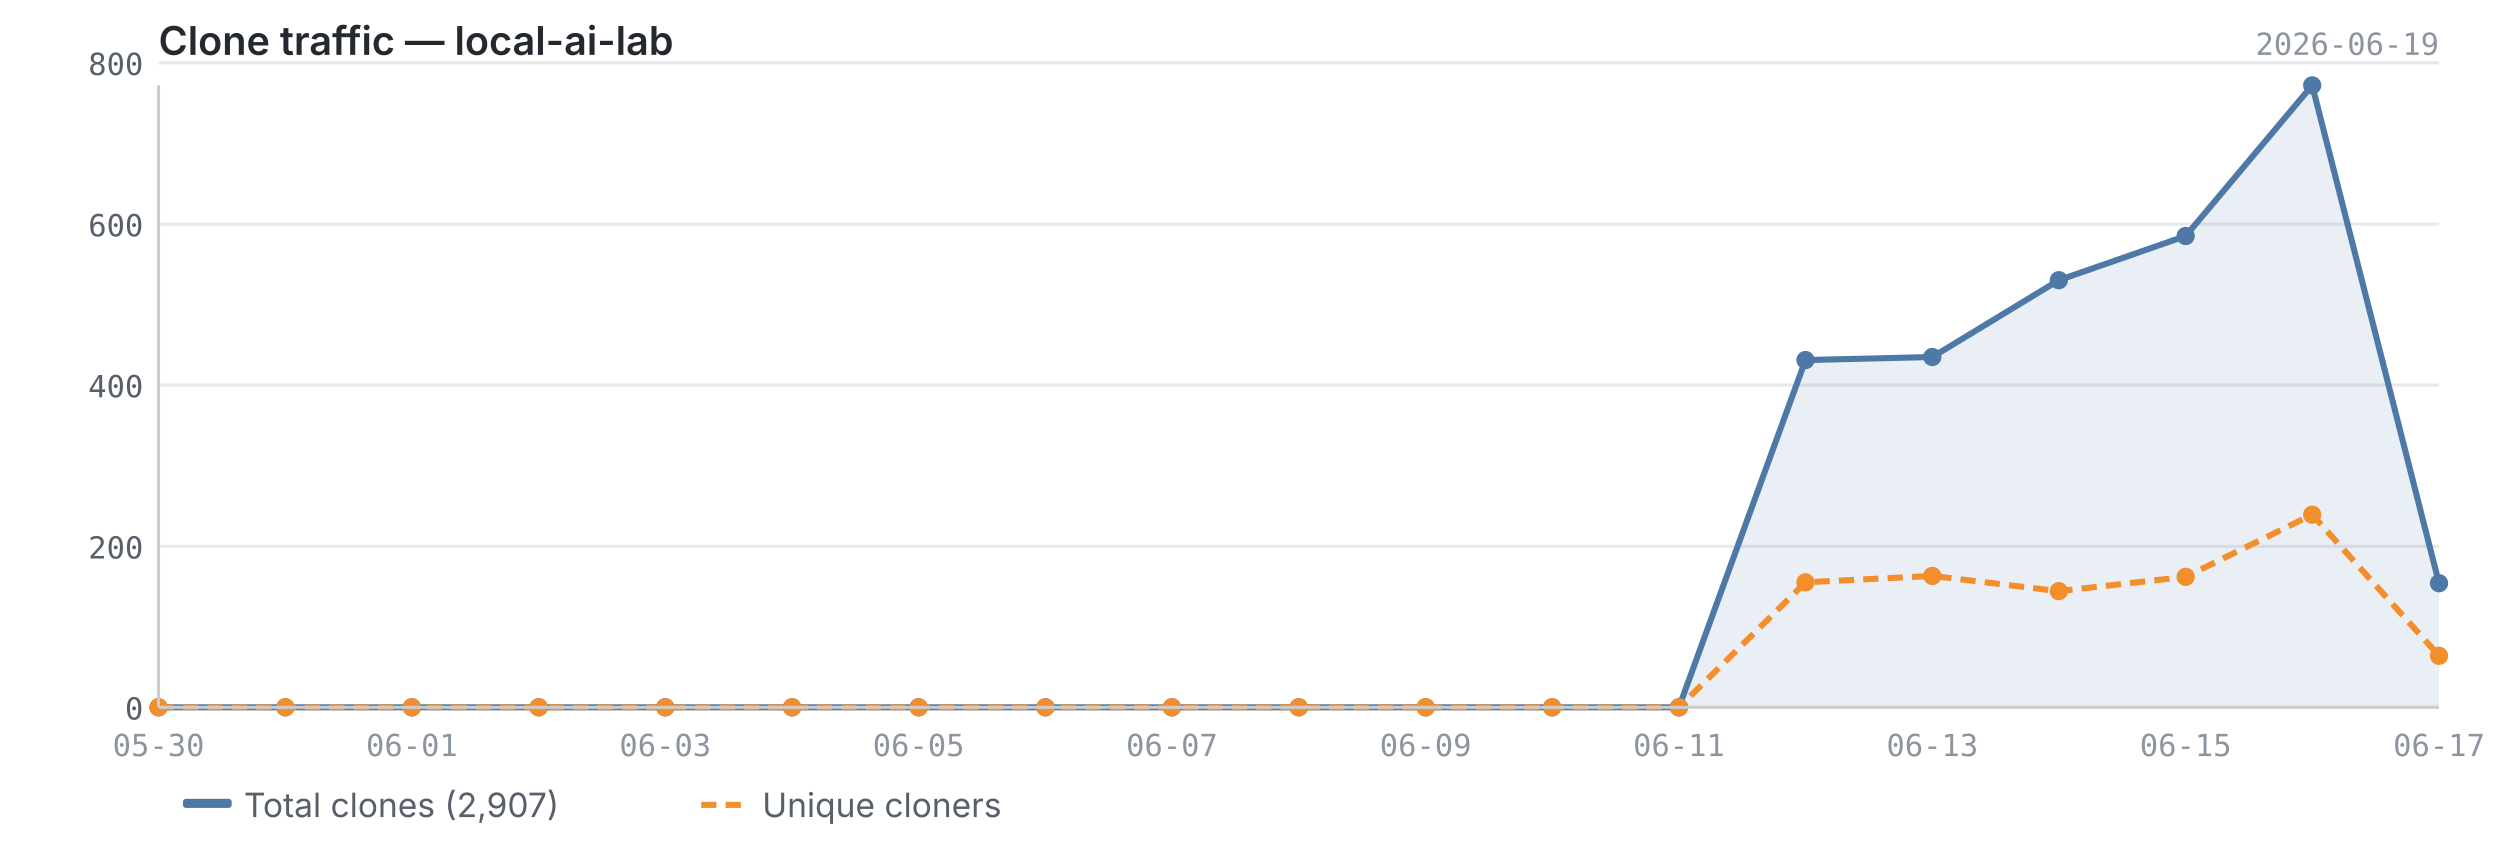
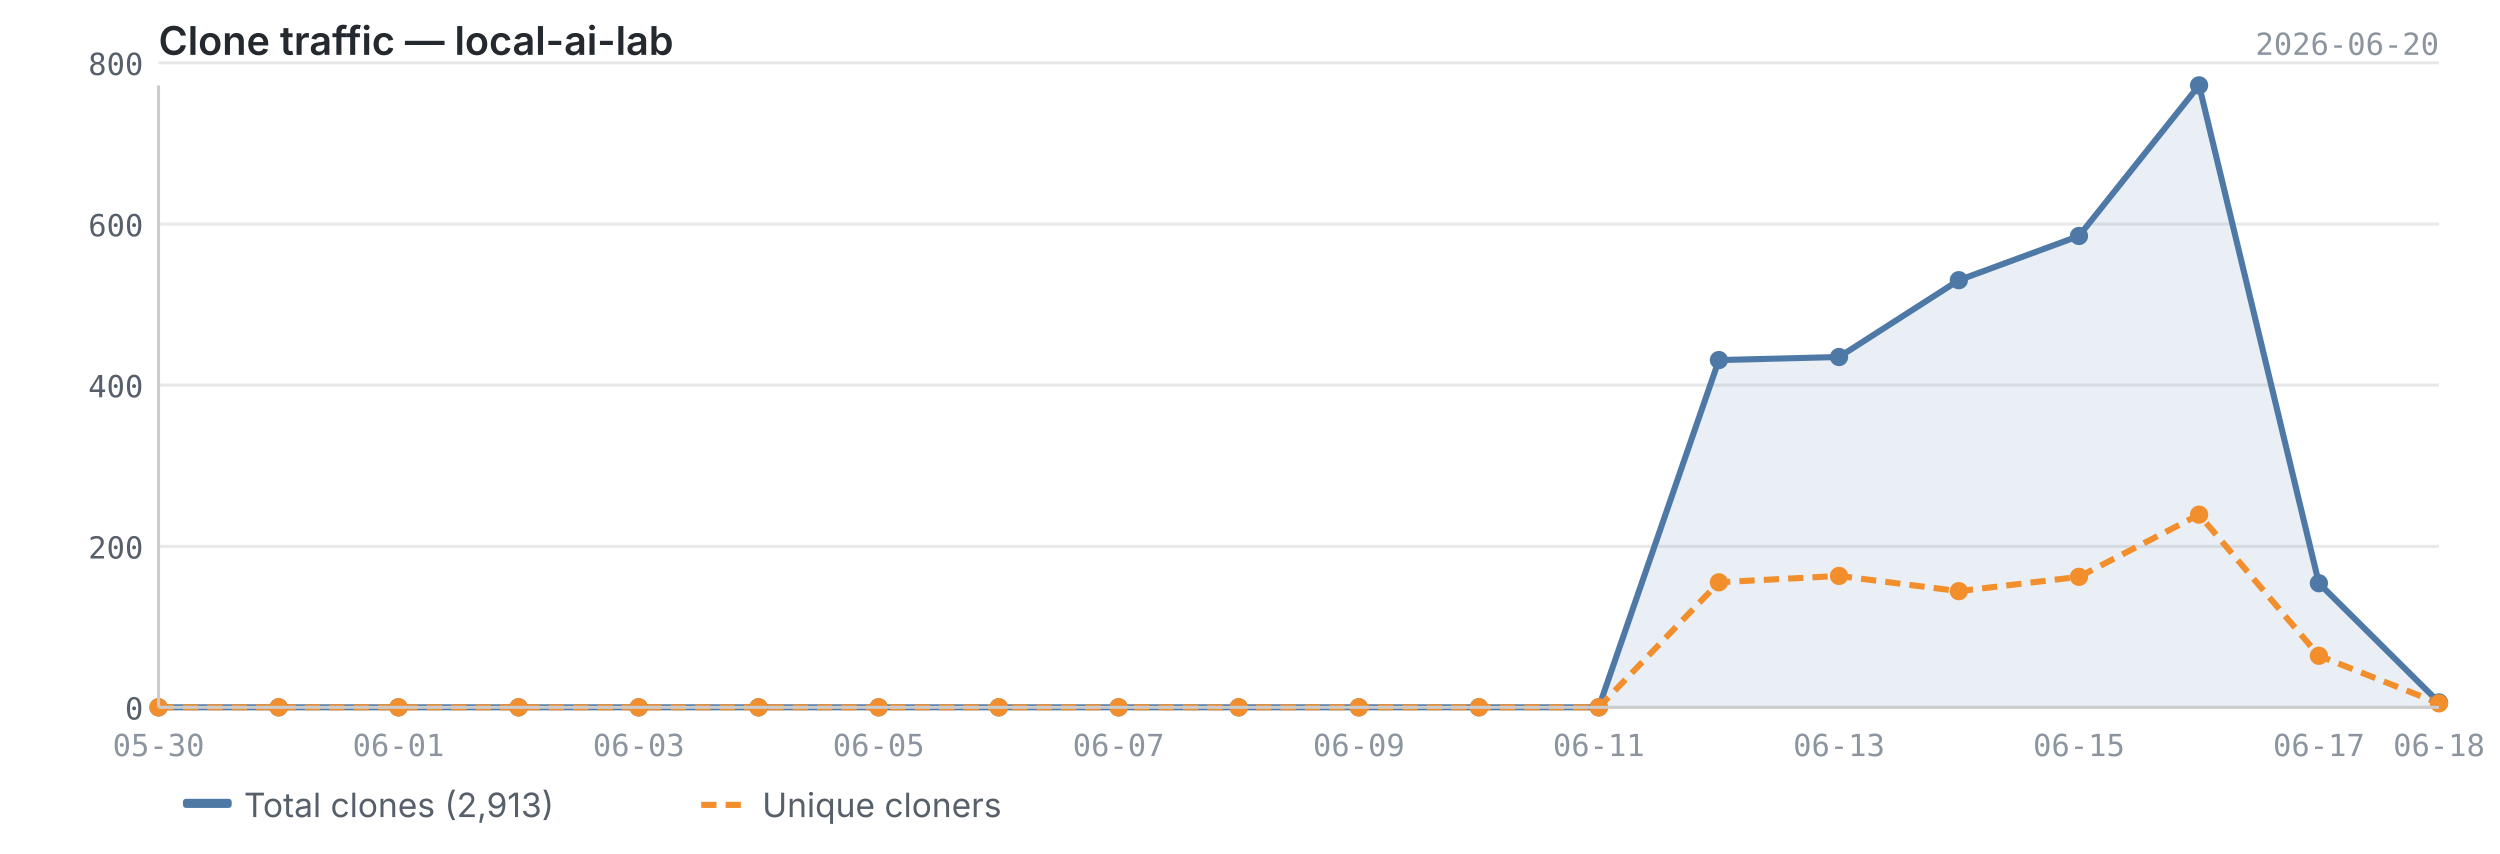
<svg xmlns="http://www.w3.org/2000/svg" viewBox="0 0 820 280" width="820" height="280">
  <text x="52" y="18" font-size="13" font-weight="600" fill="#24292f" font-family="-apple-system, BlinkMacSystemFont, 'Segoe UI', sans-serif">Clone traffic — local-ai-lab</text>
-   <text x="800" y="18" font-size="10" fill="#8c959f" font-family="ui-monospace, SFMono-Regular, 'SF Mono', Menlo, monospace" text-anchor="end">2026-06-19</text>
+   <text x="800" y="18" font-size="10" fill="#8c959f" font-family="ui-monospace, SFMono-Regular, 'SF Mono', Menlo, monospace" text-anchor="end">2026-06-20</text>
  <line x1="52" y1="232.0" x2="800" y2="232.0" stroke="#e8e8e8" stroke-width="1" />
  <line x1="52" y1="179.2" x2="800" y2="179.2" stroke="#e8e8e8" stroke-width="1" />
  <line x1="52" y1="126.3" x2="800" y2="126.3" stroke="#e8e8e8" stroke-width="1" />
  <line x1="52" y1="73.5" x2="800" y2="73.5" stroke="#e8e8e8" stroke-width="1" />
  <line x1="52" y1="20.6" x2="800" y2="20.6" stroke="#e8e8e8" stroke-width="1" />
-   <path d="M52.0,232.0 L52.0,232.0 L93.6,232.0 L135.1,232.0 L176.7,232.0 L218.2,232.0 L259.8,232.0 L301.3,232.0 L342.9,232.0 L384.4,232.0 L426.0,232.0 L467.6,232.0 L509.1,232.0 L550.7,232.0 L592.2,118.1 L633.8,117.1 L675.3,91.9 L716.9,77.4 L758.4,28.0 L800.0,191.3 L800.0,232.0 L52.0,232.0Z" fill="#4e79a7" opacity="0.12" />
-   <polyline points="52.0,232.0 93.6,232.0 135.1,232.0 176.7,232.0 218.2,232.0 259.8,232.0 301.3,232.0 342.9,232.0 384.4,232.0 426.0,232.0 467.6,232.0 509.1,232.0 550.7,232.0 592.2,118.1 633.8,117.1 675.3,91.9 716.9,77.4 758.4,28.0 800.0,191.3" fill="none" stroke="#4e79a7" stroke-width="2" stroke-linejoin="round" />
-   <polyline points="52.0,232.0 93.6,232.0 135.1,232.0 176.7,232.0 218.2,232.0 259.8,232.0 301.3,232.0 342.9,232.0 384.4,232.0 426.0,232.0 467.6,232.0 509.1,232.0 550.7,232.0 592.2,191.0 633.8,188.9 675.3,193.9 716.9,189.2 758.4,168.8 800.0,215.1" fill="none" stroke="#f28e2b" stroke-width="2" stroke-linejoin="round" stroke-dasharray="5,3" />
+   <path d="M52.0,232.0 L52.0,232.0 L91.4,232.0 L130.7,232.0 L170.1,232.0 L209.5,232.0 L248.8,232.0 L288.2,232.0 L327.6,232.0 L366.9,232.0 L406.3,232.0 L445.7,232.0 L485.1,232.0 L524.4,232.0 L563.8,118.1 L603.2,117.1 L642.5,91.9 L681.9,77.4 L721.3,28.0 L760.6,191.3 L800.0,230.4 L800.0,232.0 L52.0,232.0Z" fill="#4e79a7" opacity="0.12" />
+   <polyline points="52.0,232.0 91.4,232.0 130.7,232.0 170.1,232.0 209.5,232.0 248.8,232.0 288.2,232.0 327.6,232.0 366.9,232.0 406.3,232.0 445.7,232.0 485.1,232.0 524.4,232.0 563.8,118.1 603.2,117.1 642.5,91.9 681.9,77.4 721.3,28.0 760.6,191.3 800.0,230.4" fill="none" stroke="#4e79a7" stroke-width="2" stroke-linejoin="round" />
+   <polyline points="52.0,232.0 91.4,232.0 130.7,232.0 170.1,232.0 209.5,232.0 248.8,232.0 288.2,232.0 327.6,232.0 366.9,232.0 406.3,232.0 445.7,232.0 485.1,232.0 524.4,232.0 563.8,191.0 603.2,188.9 642.5,193.9 681.9,189.2 721.3,168.8 760.6,215.1 800.0,230.7" fill="none" stroke="#f28e2b" stroke-width="2" stroke-linejoin="round" stroke-dasharray="5,3" />
  <circle cx="52.0" cy="232.0" r="3" fill="#4e79a7" />
-   <circle cx="93.6" cy="232.0" r="3" fill="#4e79a7" />
-   <circle cx="135.1" cy="232.0" r="3" fill="#4e79a7" />
-   <circle cx="176.7" cy="232.0" r="3" fill="#4e79a7" />
-   <circle cx="218.2" cy="232.0" r="3" fill="#4e79a7" />
-   <circle cx="259.8" cy="232.0" r="3" fill="#4e79a7" />
-   <circle cx="301.3" cy="232.0" r="3" fill="#4e79a7" />
-   <circle cx="342.9" cy="232.0" r="3" fill="#4e79a7" />
-   <circle cx="384.4" cy="232.0" r="3" fill="#4e79a7" />
-   <circle cx="426.0" cy="232.0" r="3" fill="#4e79a7" />
-   <circle cx="467.6" cy="232.0" r="3" fill="#4e79a7" />
-   <circle cx="509.1" cy="232.0" r="3" fill="#4e79a7" />
-   <circle cx="550.7" cy="232.0" r="3" fill="#4e79a7" />
-   <circle cx="592.2" cy="118.1" r="3" fill="#4e79a7" />
-   <circle cx="633.8" cy="117.1" r="3" fill="#4e79a7" />
-   <circle cx="675.3" cy="91.9" r="3" fill="#4e79a7" />
-   <circle cx="716.9" cy="77.4" r="3" fill="#4e79a7" />
-   <circle cx="758.4" cy="28.0" r="3" fill="#4e79a7" />
-   <circle cx="800.0" cy="191.3" r="3" fill="#4e79a7" />
+   <circle cx="91.4" cy="232.0" r="3" fill="#4e79a7" />
+   <circle cx="130.7" cy="232.0" r="3" fill="#4e79a7" />
+   <circle cx="170.1" cy="232.0" r="3" fill="#4e79a7" />
+   <circle cx="209.5" cy="232.0" r="3" fill="#4e79a7" />
+   <circle cx="248.8" cy="232.0" r="3" fill="#4e79a7" />
+   <circle cx="288.2" cy="232.0" r="3" fill="#4e79a7" />
+   <circle cx="327.6" cy="232.0" r="3" fill="#4e79a7" />
+   <circle cx="366.9" cy="232.0" r="3" fill="#4e79a7" />
+   <circle cx="406.3" cy="232.0" r="3" fill="#4e79a7" />
+   <circle cx="445.7" cy="232.0" r="3" fill="#4e79a7" />
+   <circle cx="485.1" cy="232.0" r="3" fill="#4e79a7" />
+   <circle cx="524.4" cy="232.0" r="3" fill="#4e79a7" />
+   <circle cx="563.8" cy="118.1" r="3" fill="#4e79a7" />
+   <circle cx="603.2" cy="117.1" r="3" fill="#4e79a7" />
+   <circle cx="642.5" cy="91.9" r="3" fill="#4e79a7" />
+   <circle cx="681.9" cy="77.4" r="3" fill="#4e79a7" />
+   <circle cx="721.3" cy="28.0" r="3" fill="#4e79a7" />
+   <circle cx="760.6" cy="191.3" r="3" fill="#4e79a7" />
+   <circle cx="800.0" cy="230.4" r="3" fill="#4e79a7" />
  <circle cx="52.0" cy="232.0" r="3" fill="#f28e2b" />
-   <circle cx="93.6" cy="232.0" r="3" fill="#f28e2b" />
-   <circle cx="135.1" cy="232.0" r="3" fill="#f28e2b" />
-   <circle cx="176.7" cy="232.0" r="3" fill="#f28e2b" />
-   <circle cx="218.2" cy="232.0" r="3" fill="#f28e2b" />
-   <circle cx="259.8" cy="232.0" r="3" fill="#f28e2b" />
-   <circle cx="301.3" cy="232.0" r="3" fill="#f28e2b" />
-   <circle cx="342.9" cy="232.0" r="3" fill="#f28e2b" />
-   <circle cx="384.4" cy="232.0" r="3" fill="#f28e2b" />
-   <circle cx="426.0" cy="232.0" r="3" fill="#f28e2b" />
-   <circle cx="467.6" cy="232.0" r="3" fill="#f28e2b" />
-   <circle cx="509.1" cy="232.0" r="3" fill="#f28e2b" />
-   <circle cx="550.7" cy="232.0" r="3" fill="#f28e2b" />
-   <circle cx="592.2" cy="191.0" r="3" fill="#f28e2b" />
-   <circle cx="633.8" cy="188.9" r="3" fill="#f28e2b" />
-   <circle cx="675.3" cy="193.9" r="3" fill="#f28e2b" />
-   <circle cx="716.9" cy="189.2" r="3" fill="#f28e2b" />
-   <circle cx="758.4" cy="168.8" r="3" fill="#f28e2b" />
-   <circle cx="800.0" cy="215.1" r="3" fill="#f28e2b" />
+   <circle cx="91.4" cy="232.0" r="3" fill="#f28e2b" />
+   <circle cx="130.7" cy="232.0" r="3" fill="#f28e2b" />
+   <circle cx="170.1" cy="232.0" r="3" fill="#f28e2b" />
+   <circle cx="209.5" cy="232.0" r="3" fill="#f28e2b" />
+   <circle cx="248.8" cy="232.0" r="3" fill="#f28e2b" />
+   <circle cx="288.2" cy="232.0" r="3" fill="#f28e2b" />
+   <circle cx="327.6" cy="232.0" r="3" fill="#f28e2b" />
+   <circle cx="366.9" cy="232.0" r="3" fill="#f28e2b" />
+   <circle cx="406.3" cy="232.0" r="3" fill="#f28e2b" />
+   <circle cx="445.7" cy="232.0" r="3" fill="#f28e2b" />
+   <circle cx="485.1" cy="232.0" r="3" fill="#f28e2b" />
+   <circle cx="524.4" cy="232.0" r="3" fill="#f28e2b" />
+   <circle cx="563.8" cy="191.0" r="3" fill="#f28e2b" />
+   <circle cx="603.2" cy="188.9" r="3" fill="#f28e2b" />
+   <circle cx="642.5" cy="193.9" r="3" fill="#f28e2b" />
+   <circle cx="681.9" cy="189.2" r="3" fill="#f28e2b" />
+   <circle cx="721.3" cy="168.8" r="3" fill="#f28e2b" />
+   <circle cx="760.6" cy="215.1" r="3" fill="#f28e2b" />
+   <circle cx="800.0" cy="230.7" r="3" fill="#f28e2b" />
  <line x1="52" y1="28" x2="52" y2="232" stroke="#cccccc" stroke-width="1" />
  <line x1="52" y1="232" x2="800" y2="232" stroke="#cccccc" stroke-width="1" />
  <text x="47" y="236.0" text-anchor="end" font-size="10" fill="#57606a" font-family="ui-monospace, SFMono-Regular, 'SF Mono', Menlo, monospace">0</text>
  <text x="47" y="183.2" text-anchor="end" font-size="10" fill="#57606a" font-family="ui-monospace, SFMono-Regular, 'SF Mono', Menlo, monospace">200</text>
  <text x="47" y="130.3" text-anchor="end" font-size="10" fill="#57606a" font-family="ui-monospace, SFMono-Regular, 'SF Mono', Menlo, monospace">400</text>
  <text x="47" y="77.5" text-anchor="end" font-size="10" fill="#57606a" font-family="ui-monospace, SFMono-Regular, 'SF Mono', Menlo, monospace">600</text>
  <text x="47" y="24.6" text-anchor="end" font-size="10" fill="#57606a" font-family="ui-monospace, SFMono-Regular, 'SF Mono', Menlo, monospace">800</text>
  <text x="52.0" y="248" text-anchor="middle" font-size="10" fill="#8c959f" font-family="ui-monospace, SFMono-Regular, 'SF Mono', Menlo, monospace">05-30</text>
-   <text x="135.1" y="248" text-anchor="middle" font-size="10" fill="#8c959f" font-family="ui-monospace, SFMono-Regular, 'SF Mono', Menlo, monospace">06-01</text>
-   <text x="218.2" y="248" text-anchor="middle" font-size="10" fill="#8c959f" font-family="ui-monospace, SFMono-Regular, 'SF Mono', Menlo, monospace">06-03</text>
-   <text x="301.3" y="248" text-anchor="middle" font-size="10" fill="#8c959f" font-family="ui-monospace, SFMono-Regular, 'SF Mono', Menlo, monospace">06-05</text>
-   <text x="384.4" y="248" text-anchor="middle" font-size="10" fill="#8c959f" font-family="ui-monospace, SFMono-Regular, 'SF Mono', Menlo, monospace">06-07</text>
-   <text x="467.6" y="248" text-anchor="middle" font-size="10" fill="#8c959f" font-family="ui-monospace, SFMono-Regular, 'SF Mono', Menlo, monospace">06-09</text>
-   <text x="550.7" y="248" text-anchor="middle" font-size="10" fill="#8c959f" font-family="ui-monospace, SFMono-Regular, 'SF Mono', Menlo, monospace">06-11</text>
-   <text x="633.8" y="248" text-anchor="middle" font-size="10" fill="#8c959f" font-family="ui-monospace, SFMono-Regular, 'SF Mono', Menlo, monospace">06-13</text>
-   <text x="716.9" y="248" text-anchor="middle" font-size="10" fill="#8c959f" font-family="ui-monospace, SFMono-Regular, 'SF Mono', Menlo, monospace">06-15</text>
-   <text x="800.0" y="248" text-anchor="middle" font-size="10" fill="#8c959f" font-family="ui-monospace, SFMono-Regular, 'SF Mono', Menlo, monospace">06-17</text>
+   <text x="130.7" y="248" text-anchor="middle" font-size="10" fill="#8c959f" font-family="ui-monospace, SFMono-Regular, 'SF Mono', Menlo, monospace">06-01</text>
+   <text x="209.5" y="248" text-anchor="middle" font-size="10" fill="#8c959f" font-family="ui-monospace, SFMono-Regular, 'SF Mono', Menlo, monospace">06-03</text>
+   <text x="288.2" y="248" text-anchor="middle" font-size="10" fill="#8c959f" font-family="ui-monospace, SFMono-Regular, 'SF Mono', Menlo, monospace">06-05</text>
+   <text x="366.9" y="248" text-anchor="middle" font-size="10" fill="#8c959f" font-family="ui-monospace, SFMono-Regular, 'SF Mono', Menlo, monospace">06-07</text>
+   <text x="445.7" y="248" text-anchor="middle" font-size="10" fill="#8c959f" font-family="ui-monospace, SFMono-Regular, 'SF Mono', Menlo, monospace">06-09</text>
+   <text x="524.4" y="248" text-anchor="middle" font-size="10" fill="#8c959f" font-family="ui-monospace, SFMono-Regular, 'SF Mono', Menlo, monospace">06-11</text>
+   <text x="603.2" y="248" text-anchor="middle" font-size="10" fill="#8c959f" font-family="ui-monospace, SFMono-Regular, 'SF Mono', Menlo, monospace">06-13</text>
+   <text x="681.9" y="248" text-anchor="middle" font-size="10" fill="#8c959f" font-family="ui-monospace, SFMono-Regular, 'SF Mono', Menlo, monospace">06-15</text>
+   <text x="760.6" y="248" text-anchor="middle" font-size="10" fill="#8c959f" font-family="ui-monospace, SFMono-Regular, 'SF Mono', Menlo, monospace">06-17</text>
+   <text x="800.0" y="248" text-anchor="middle" font-size="10" fill="#8c959f" font-family="ui-monospace, SFMono-Regular, 'SF Mono', Menlo, monospace">06-18</text>
  <rect x="60" y="262" width="16" height="3" fill="#4e79a7" rx="1" />
-   <text x="80" y="268" font-size="11" fill="#57606a" font-family="-apple-system, BlinkMacSystemFont, 'Segoe UI', sans-serif">Total clones (2,907)</text>
+   <text x="80" y="268" font-size="11" fill="#57606a" font-family="-apple-system, BlinkMacSystemFont, 'Segoe UI', sans-serif">Total clones (2,913)</text>
  <line x1="230" y1="264" x2="246" y2="264" stroke="#f28e2b" stroke-width="2" stroke-dasharray="5,3" />
  <text x="250" y="268" font-size="11" fill="#57606a" font-family="-apple-system, BlinkMacSystemFont, 'Segoe UI', sans-serif">Unique cloners</text>
</svg>
